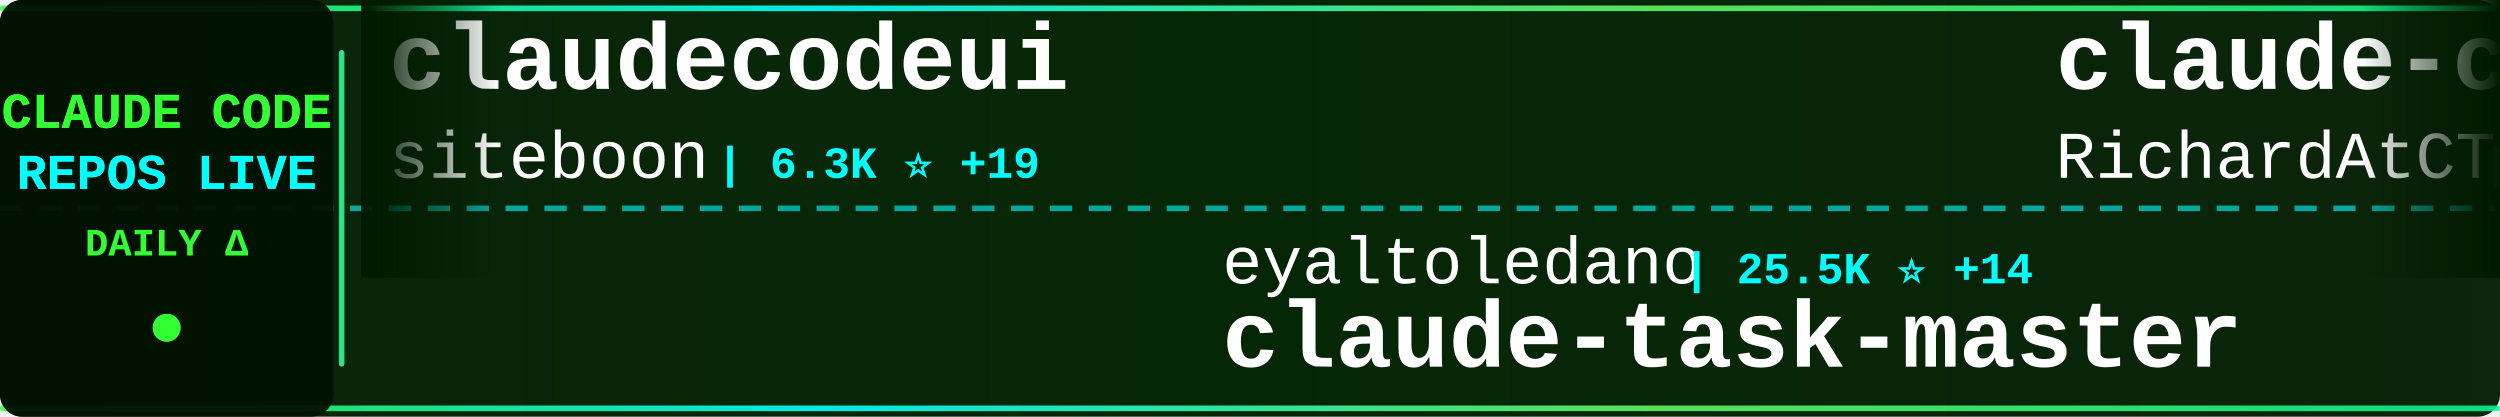
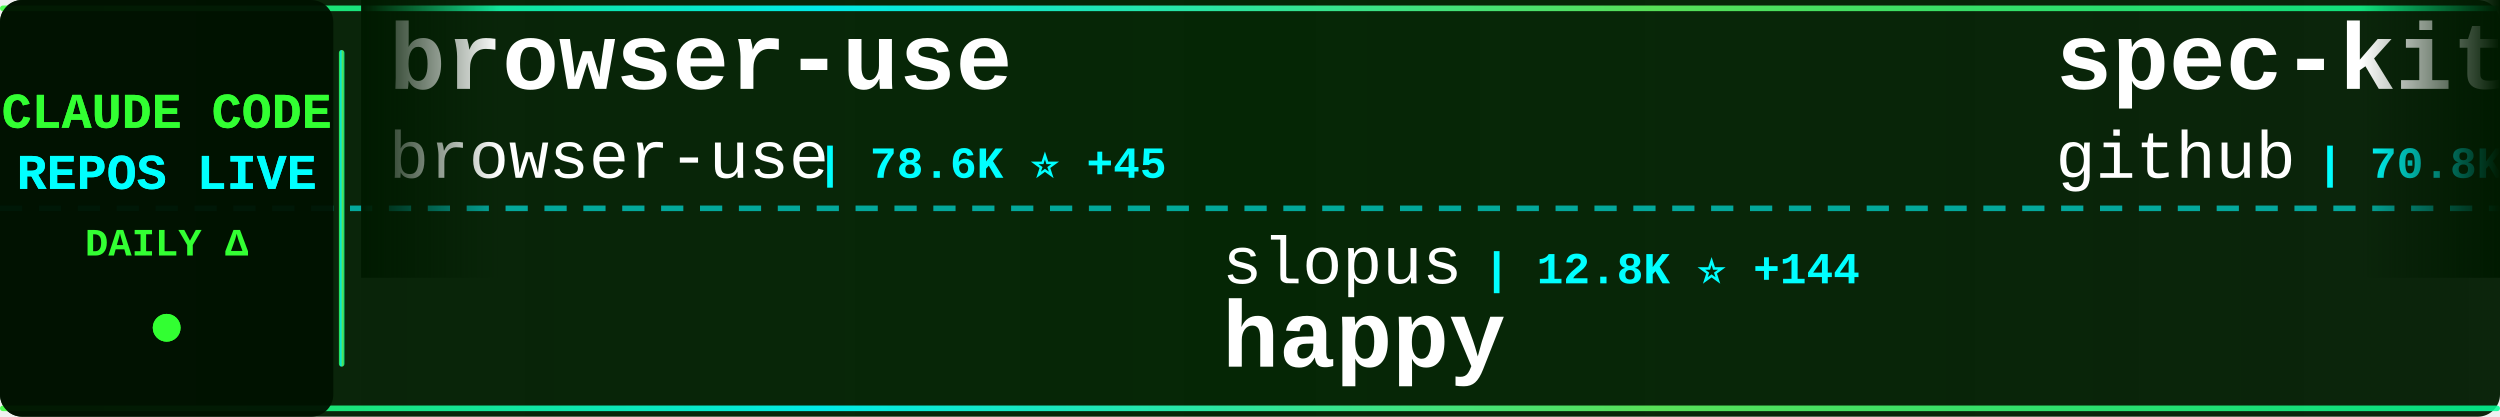
<svg xmlns="http://www.w3.org/2000/svg" width="900" height="150">
  <defs>
    <linearGradient id="tickerBg" x1="0%" y1="0%" x2="100%" y2="0%">
      <stop offset="0%" style="stop-color:#001a00;stop-opacity:0.95" />
      <stop offset="50%" style="stop-color:#002200;stop-opacity:0.98" />
      <stop offset="100%" style="stop-color:#001a00;stop-opacity:0.95" />
    </linearGradient>
    <linearGradient id="borderGrad" x1="0%" y1="0%" x2="100%" y2="0%">
      <stop offset="0%" style="stop-color:#33ff33;stop-opacity:0.85">
        <animate attributeName="stop-opacity" values="0.85;1;0.85" dur="2s" repeatCount="indefinite" />
      </stop>
      <stop offset="33%" style="stop-color:#00ffff;stop-opacity:0.9">
        <animate attributeName="stop-opacity" values="0.9;1;0.9" dur="2.2s" repeatCount="indefinite" />
      </stop>
      <stop offset="66%" style="stop-color:#66ff66;stop-opacity:0.85">
        <animate attributeName="stop-opacity" values="0.85;1;0.85" dur="1.8s" repeatCount="indefinite" />
      </stop>
      <stop offset="100%" style="stop-color:#00ff99;stop-opacity:0.85">
        <animate attributeName="stop-opacity" values="0.85;1;0.85" dur="2s" repeatCount="indefinite" />
      </stop>
    </linearGradient>
    <filter id="textGlow">
      <feGaussianBlur stdDeviation="0.1" result="coloredBlur" />
      <feMerge>
        <feMergeNode in="coloredBlur" />
        <feMergeNode in="SourceGraphic" />
      </feMerge>
    </filter>
    <filter id="metricGlow">
      <feGaussianBlur stdDeviation="0.2" result="coloredBlur" />
      <feMerge>
        <feMergeNode in="coloredBlur" />
        <feMergeNode in="SourceGraphic" />
      </feMerge>
    </filter>
    <linearGradient id="leftFade" x1="0%" y1="0%" x2="100%" y2="0%">
      <stop offset="0%" style="stop-color:#001a00;stop-opacity:1" />
      <stop offset="100%" style="stop-color:#001a00;stop-opacity:0" />
    </linearGradient>
    <linearGradient id="rightFade" x1="0%" y1="0%" x2="100%" y2="0%">
      <stop offset="0%" style="stop-color:#001a00;stop-opacity:0" />
      <stop offset="100%" style="stop-color:#001a00;stop-opacity:1" />
    </linearGradient>
  </defs>
  <rect width="900" height="150" fill="url(#tickerBg)" rx="8" />
  <rect x="0" y="2" width="900" height="2" fill="url(#borderGrad)" rx="1" />
  <rect x="0" y="146" width="900" height="2" fill="url(#borderGrad)" rx="1" />
  <line x1="0" y1="75" x2="900" y2="75" stroke="#00ffff" stroke-width="2" stroke-dasharray="8 6" opacity="0.6" />
  <rect x="0" y="0" width="120" height="150" fill="#001100" opacity="0.95" rx="8" />
  <text x="60" y="46" font-family="'Courier New', monospace" font-size="18" font-weight="bold" fill="#33ff33" text-anchor="middle" filter="url(#textGlow)">
    CLAUDE CODE
  </text>
  <text x="60" y="68" font-family="'Courier New', monospace" font-size="18" font-weight="bold" fill="#00ffff" text-anchor="middle" filter="url(#textGlow)">
    REPOS LIVE
  </text>
  <text x="60" y="92" font-family="'Courier New', monospace" font-size="14" font-weight="bold" fill="#33ff33" text-anchor="middle">
    DAILY Δ
  </text>
  <circle cx="60" cy="118" r="5" fill="#33ff33" filter="url(#metricGlow)">
    <animate attributeName="r" values="4;6;4" dur="1.5s" repeatCount="indefinite" />
    <animate attributeName="opacity" values="0.6;1;0.6" dur="1.5s" repeatCount="indefinite" />
  </circle>
  <rect x="122" y="18" width="2" height="114" fill="url(#borderGrad)" rx="1" />
  <clipPath id="tickerClip">
    <rect x="130" y="0" width="770" height="150" />
  </clipPath>
  <g clip-path="url(#tickerClip)">
    <g id="tickerItems">
      <animateTransform attributeName="transform" attributeType="XML" type="translate" from="0 0" to="-3000 0" dur="54s" repeatCount="indefinite" />
      <g transform="translate(0, 0)">
-         <text x="140" y="32" font-family="'Courier New', monospace" font-size="34" font-weight="bold" fill="#ffffff">claudecodeui</text>
-         <text x="140" y="64" font-family="'Courier New', monospace" font-size="24" font-weight="normal" fill="#ffffff" opacity="1.0">siteboon</text>
-         <text x="258" y="64" font-family="'Courier New', monospace" font-size="16" font-weight="bold" fill="#00ffff"> | 6.3K ⭐ +19</text>
+         <text x="140" y="32" font-family="'Courier New', monospace" font-size="34" font-weight="bold" fill="#ffffff">browser-use</text>
+         <text x="140" y="64" font-family="'Courier New', monospace" font-size="24" font-weight="normal" fill="#ffffff" opacity="1.0">browser-use</text>
+         <text x="294" y="64" font-family="'Courier New', monospace" font-size="16" font-weight="bold" fill="#00ffff"> | 78.6K ⭐ +45</text>
      </g>
      <g transform="translate(300, 0)">
-         <text x="140" y="102" font-family="'Courier New', monospace" font-size="24" font-weight="normal" fill="#ffffff" opacity="1.0">eyaltoledano</text>
-         <text x="306" y="102" font-family="'Courier New', monospace" font-size="16" font-weight="bold" fill="#00ffff"> | 25.5K ⭐ +14</text>
-         <text x="140" y="132" font-family="'Courier New', monospace" font-size="34" font-weight="bold" fill="#ffffff">claude-task-master</text>
+         <text x="140" y="102" font-family="'Courier New', monospace" font-size="24" font-weight="normal" fill="#ffffff" opacity="1.0">slopus</text>
+         <text x="234" y="102" font-family="'Courier New', monospace" font-size="16" font-weight="bold" fill="#00ffff"> | 12.8K ⭐ +144</text>
+         <text x="140" y="132" font-family="'Courier New', monospace" font-size="34" font-weight="bold" fill="#ffffff">happy</text>
      </g>
      <g transform="translate(600, 0)">
-         <text x="140" y="32" font-family="'Courier New', monospace" font-size="34" font-weight="bold" fill="#ffffff">claude-code-telegram</text>
-         <text x="140" y="64" font-family="'Courier New', monospace" font-size="24" font-weight="normal" fill="#ffffff" opacity="1.0">RichardAtCT</text>
-         <text x="294" y="64" font-family="'Courier New', monospace" font-size="16" font-weight="bold" fill="#00ffff"> | 1.2K ⭐ +434</text>
+         <text x="140" y="32" font-family="'Courier New', monospace" font-size="34" font-weight="bold" fill="#ffffff">spec-kit</text>
+         <text x="140" y="64" font-family="'Courier New', monospace" font-size="24" font-weight="normal" fill="#ffffff" opacity="1.0">github</text>
+         <text x="234" y="64" font-family="'Courier New', monospace" font-size="16" font-weight="bold" fill="#00ffff"> | 70.8K ⭐ +226</text>
      </g>
      <g transform="translate(900, 0)">
-         <text x="140" y="102" font-family="'Courier New', monospace" font-size="24" font-weight="normal" fill="#ffffff" opacity="1.0">Piebald-AI</text>
-         <text x="282" y="102" font-family="'Courier New', monospace" font-size="16" font-weight="bold" fill="#00ffff"> | 4.7K ⭐ +37</text>
-         <text x="140" y="132" font-family="'Courier New', monospace" font-size="34" font-weight="bold" fill="#ffffff">claude-code-system-promp...</text>
+         <text x="140" y="102" font-family="'Courier New', monospace" font-size="24" font-weight="normal" fill="#ffffff" opacity="1.0">Njengah</text>
+         <text x="246" y="102" font-family="'Courier New', monospace" font-size="16" font-weight="bold" fill="#00ffff"> | 1.3K ⭐ +6</text>
+         <text x="140" y="132" font-family="'Courier New', monospace" font-size="34" font-weight="bold" fill="#ffffff">claude-code-cheat-sheet</text>
      </g>
      <g transform="translate(1200, 0)">
-         <text x="140" y="32" font-family="'Courier New', monospace" font-size="34" font-weight="bold" fill="#ffffff">claude-code-base-action</text>
-         <text x="140" y="64" font-family="'Courier New', monospace" font-size="24" font-weight="normal" fill="#ffffff" opacity="1.0">anthropics</text>
-         <text x="282" y="64" font-family="'Courier New', monospace" font-size="16" font-weight="bold" fill="#00ffff"> | 579 ⭐</text>
+         <text x="140" y="32" font-family="'Courier New', monospace" font-size="34" font-weight="bold" fill="#ffffff">claude-skills</text>
+         <text x="140" y="64" font-family="'Courier New', monospace" font-size="24" font-weight="normal" fill="#ffffff" opacity="1.0">alirezarezvani</text>
+         <text x="330" y="64" font-family="'Courier New', monospace" font-size="16" font-weight="bold" fill="#00ffff"> | 1.9K ⭐ +11</text>
      </g>
      <g transform="translate(1500, 0)">
-         <text x="140" y="102" font-family="'Courier New', monospace" font-size="24" font-weight="normal" fill="#ffffff" opacity="1.0">zhukunpenglinyutong</text>
-         <text x="390" y="102" font-family="'Courier New', monospace" font-size="16" font-weight="bold" fill="#00ffff"> | 1.3K ⭐ +20</text>
-         <text x="140" y="132" font-family="'Courier New', monospace" font-size="34" font-weight="bold" fill="#ffffff">idea-claude-code-gui</text>
+         <text x="140" y="102" font-family="'Courier New', monospace" font-size="24" font-weight="normal" fill="#ffffff" opacity="1.0">router-for-me</text>
+         <text x="318" y="102" font-family="'Courier New', monospace" font-size="16" font-weight="bold" fill="#00ffff"> | 11.1K ⭐ +99</text>
+         <text x="140" y="132" font-family="'Courier New', monospace" font-size="34" font-weight="bold" fill="#ffffff">CLIProxyAPI</text>
      </g>
      <g transform="translate(1800, 0)">
-         <text x="140" y="32" font-family="'Courier New', monospace" font-size="34" font-weight="bold" fill="#ffffff">claude-code-requirements...</text>
-         <text x="140" y="64" font-family="'Courier New', monospace" font-size="24" font-weight="normal" fill="#ffffff" opacity="1.0">rizethereum</text>
-         <text x="294" y="64" font-family="'Courier New', monospace" font-size="16" font-weight="bold" fill="#00ffff"> | 1.7K ⭐</text>
+         <text x="140" y="32" font-family="'Courier New', monospace" font-size="34" font-weight="bold" fill="#ffffff">claude-code-my-workflow</text>
+         <text x="140" y="64" font-family="'Courier New', monospace" font-size="24" font-weight="normal" fill="#ffffff" opacity="1.0">pedrohcgs</text>
+         <text x="270" y="64" font-family="'Courier New', monospace" font-size="16" font-weight="bold" fill="#00ffff"> | 349 ⭐ +14</text>
      </g>
      <g transform="translate(2100, 0)">
-         <text x="140" y="102" font-family="'Courier New', monospace" font-size="24" font-weight="normal" fill="#ffffff" opacity="1.0">nishimoto265</text>
-         <text x="306" y="102" font-family="'Courier New', monospace" font-size="16" font-weight="bold" fill="#00ffff"> | 491 ⭐</text>
-         <text x="140" y="132" font-family="'Courier New', monospace" font-size="34" font-weight="bold" fill="#ffffff">Claude-Code-Communicatio...</text>
+         <text x="140" y="102" font-family="'Courier New', monospace" font-size="24" font-weight="normal" fill="#ffffff" opacity="1.0">qwibitai</text>
+         <text x="258" y="102" font-family="'Courier New', monospace" font-size="16" font-weight="bold" fill="#00ffff"> | 9.7K ⭐ +227</text>
+         <text x="140" y="132" font-family="'Courier New', monospace" font-size="34" font-weight="bold" fill="#ffffff">nanoclaw</text>
      </g>
      <g transform="translate(2400, 0)">
-         <text x="140" y="32" font-family="'Courier New', monospace" font-size="34" font-weight="bold" fill="#ffffff">claude-code-webui</text>
-         <text x="140" y="64" font-family="'Courier New', monospace" font-size="24" font-weight="normal" fill="#ffffff" opacity="1.0">sugyan</text>
-         <text x="234" y="64" font-family="'Courier New', monospace" font-size="16" font-weight="bold" fill="#00ffff"> | 924 ⭐ +2</text>
+         <text x="140" y="32" font-family="'Courier New', monospace" font-size="34" font-weight="bold" fill="#ffffff">claude-code-proxy</text>
+         <text x="140" y="64" font-family="'Courier New', monospace" font-size="24" font-weight="normal" fill="#ffffff" opacity="1.0">fuergaosi233</text>
+         <text x="306" y="64" font-family="'Courier New', monospace" font-size="16" font-weight="bold" fill="#00ffff"> | 2.0K ⭐ +3</text>
      </g>
      <g transform="translate(2700, 0)">
-         <text x="140" y="102" font-family="'Courier New', monospace" font-size="24" font-weight="normal" fill="#ffffff" opacity="1.0">upstash</text>
-         <text x="246" y="102" font-family="'Courier New', monospace" font-size="16" font-weight="bold" fill="#00ffff"> | 46.3K ⭐ +108</text>
-         <text x="140" y="132" font-family="'Courier New', monospace" font-size="34" font-weight="bold" fill="#ffffff">context7</text>
+         <text x="140" y="102" font-family="'Courier New', monospace" font-size="24" font-weight="normal" fill="#ffffff" opacity="1.0">JessyTsui</text>
+         <text x="270" y="102" font-family="'Courier New', monospace" font-size="16" font-weight="bold" fill="#00ffff"> | 1.1K ⭐ +3</text>
+         <text x="140" y="132" font-family="'Courier New', monospace" font-size="34" font-weight="bold" fill="#ffffff">Claude-Code-Remote</text>
      </g>
      <g transform="translate(3000, 0)">
-         <text x="140" y="32" font-family="'Courier New', monospace" font-size="34" font-weight="bold" fill="#ffffff">claudecodeui</text>
-         <text x="140" y="64" font-family="'Courier New', monospace" font-size="24" font-weight="normal" fill="#ffffff" opacity="1.0">siteboon</text>
-         <text x="258" y="64" font-family="'Courier New', monospace" font-size="16" font-weight="bold" fill="#00ffff"> | 6.3K ⭐ +19</text>
+         <text x="140" y="32" font-family="'Courier New', monospace" font-size="34" font-weight="bold" fill="#ffffff">browser-use</text>
+         <text x="140" y="64" font-family="'Courier New', monospace" font-size="24" font-weight="normal" fill="#ffffff" opacity="1.0">browser-use</text>
+         <text x="294" y="64" font-family="'Courier New', monospace" font-size="16" font-weight="bold" fill="#00ffff"> | 78.6K ⭐ +45</text>
      </g>
      <g transform="translate(3300, 0)">
-         <text x="140" y="102" font-family="'Courier New', monospace" font-size="24" font-weight="normal" fill="#ffffff" opacity="1.0">eyaltoledano</text>
-         <text x="306" y="102" font-family="'Courier New', monospace" font-size="16" font-weight="bold" fill="#00ffff"> | 25.5K ⭐ +14</text>
-         <text x="140" y="132" font-family="'Courier New', monospace" font-size="34" font-weight="bold" fill="#ffffff">claude-task-master</text>
+         <text x="140" y="102" font-family="'Courier New', monospace" font-size="24" font-weight="normal" fill="#ffffff" opacity="1.0">slopus</text>
+         <text x="234" y="102" font-family="'Courier New', monospace" font-size="16" font-weight="bold" fill="#00ffff"> | 12.8K ⭐ +144</text>
+         <text x="140" y="132" font-family="'Courier New', monospace" font-size="34" font-weight="bold" fill="#ffffff">happy</text>
      </g>
      <g transform="translate(3600, 0)">
-         <text x="140" y="32" font-family="'Courier New', monospace" font-size="34" font-weight="bold" fill="#ffffff">claude-code-telegram</text>
-         <text x="140" y="64" font-family="'Courier New', monospace" font-size="24" font-weight="normal" fill="#ffffff" opacity="1.0">RichardAtCT</text>
-         <text x="294" y="64" font-family="'Courier New', monospace" font-size="16" font-weight="bold" fill="#00ffff"> | 1.2K ⭐ +434</text>
+         <text x="140" y="32" font-family="'Courier New', monospace" font-size="34" font-weight="bold" fill="#ffffff">spec-kit</text>
+         <text x="140" y="64" font-family="'Courier New', monospace" font-size="24" font-weight="normal" fill="#ffffff" opacity="1.0">github</text>
+         <text x="234" y="64" font-family="'Courier New', monospace" font-size="16" font-weight="bold" fill="#00ffff"> | 70.8K ⭐ +226</text>
      </g>
      <g transform="translate(3900, 0)">
-         <text x="140" y="102" font-family="'Courier New', monospace" font-size="24" font-weight="normal" fill="#ffffff" opacity="1.0">Piebald-AI</text>
-         <text x="282" y="102" font-family="'Courier New', monospace" font-size="16" font-weight="bold" fill="#00ffff"> | 4.7K ⭐ +37</text>
-         <text x="140" y="132" font-family="'Courier New', monospace" font-size="34" font-weight="bold" fill="#ffffff">claude-code-system-promp...</text>
+         <text x="140" y="102" font-family="'Courier New', monospace" font-size="24" font-weight="normal" fill="#ffffff" opacity="1.0">Njengah</text>
+         <text x="246" y="102" font-family="'Courier New', monospace" font-size="16" font-weight="bold" fill="#00ffff"> | 1.3K ⭐ +6</text>
+         <text x="140" y="132" font-family="'Courier New', monospace" font-size="34" font-weight="bold" fill="#ffffff">claude-code-cheat-sheet</text>
      </g>
    </g>
  </g>
  <rect x="130" y="0" width="50" height="100" fill="url(#leftFade)" />
  <rect x="850" y="0" width="50" height="100" fill="url(#rightFade)" />
</svg>
